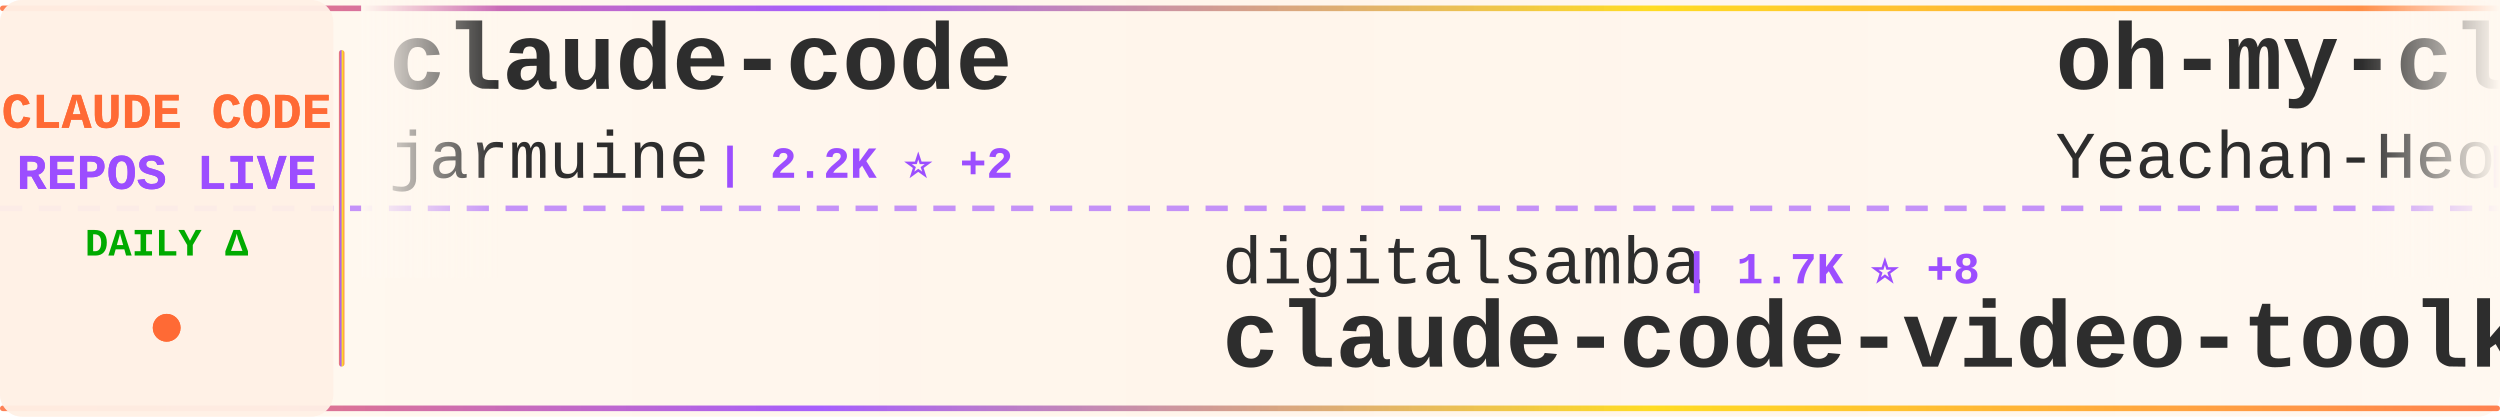
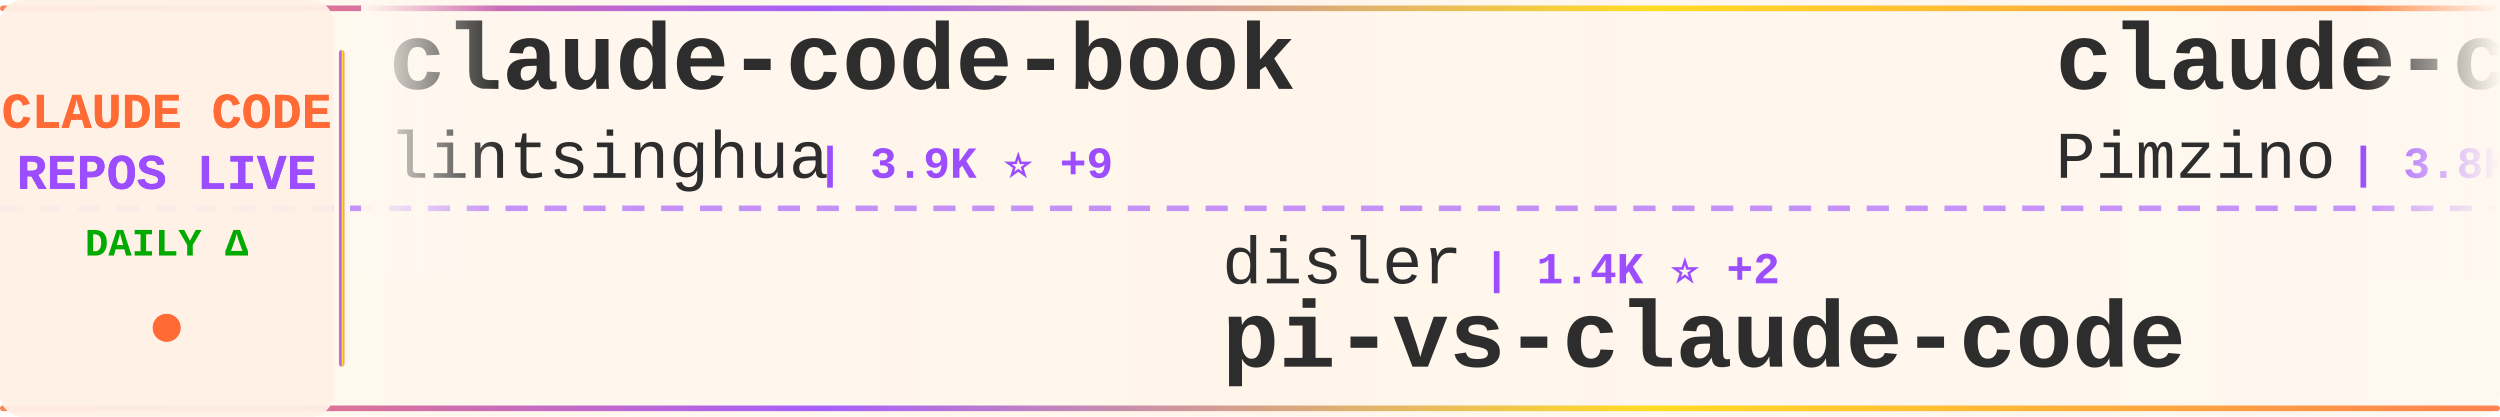
<svg xmlns="http://www.w3.org/2000/svg" width="900" height="150">
  <defs>
    <linearGradient id="tickerBg" x1="0%" y1="0%" x2="100%" y2="0%">
      <stop offset="0%" style="stop-color:#fff8f0;stop-opacity:0.98" />
      <stop offset="50%" style="stop-color:#fff5eb;stop-opacity:1" />
      <stop offset="100%" style="stop-color:#fff8f0;stop-opacity:0.98" />
    </linearGradient>
    <linearGradient id="borderGrad" x1="0%" y1="0%" x2="100%" y2="0%">
      <stop offset="0%" style="stop-color:#FF6B35;stop-opacity:0.85">
        <animate attributeName="stop-opacity" values="0.85;1;0.85" dur="2s" repeatCount="indefinite" />
      </stop>
      <stop offset="33%" style="stop-color:#9C4EFF;stop-opacity:0.9">
        <animate attributeName="stop-opacity" values="0.9;1;0.9" dur="2.2s" repeatCount="indefinite" />
      </stop>
      <stop offset="66%" style="stop-color:#FFD700;stop-opacity:0.85">
        <animate attributeName="stop-opacity" values="0.85;1;0.85" dur="1.8s" repeatCount="indefinite" />
      </stop>
      <stop offset="100%" style="stop-color:#FF6B35;stop-opacity:0.85">
        <animate attributeName="stop-opacity" values="0.85;1;0.85" dur="2s" repeatCount="indefinite" />
      </stop>
    </linearGradient>
    <filter id="textGlow">
      <feGaussianBlur stdDeviation="0.15" result="coloredBlur" />
      <feMerge>
        <feMergeNode in="coloredBlur" />
        <feMergeNode in="SourceGraphic" />
      </feMerge>
    </filter>
    <filter id="metricGlow">
      <feGaussianBlur stdDeviation="0.2" result="coloredBlur" />
      <feMerge>
        <feMergeNode in="coloredBlur" />
        <feMergeNode in="SourceGraphic" />
      </feMerge>
    </filter>
    <linearGradient id="leftFade" x1="0%" y1="0%" x2="100%" y2="0%">
      <stop offset="0%" style="stop-color:#fff8f0;stop-opacity:1" />
      <stop offset="100%" style="stop-color:#fff8f0;stop-opacity:0" />
    </linearGradient>
    <linearGradient id="rightFade" x1="0%" y1="0%" x2="100%" y2="0%">
      <stop offset="0%" style="stop-color:#fff8f0;stop-opacity:0" />
      <stop offset="100%" style="stop-color:#fff8f0;stop-opacity:1" />
    </linearGradient>
  </defs>
  <rect width="900" height="150" fill="url(#tickerBg)" rx="8" />
  <rect x="0" y="2" width="900" height="2" fill="url(#borderGrad)" rx="1" />
  <rect x="0" y="146" width="900" height="2" fill="url(#borderGrad)" rx="1" />
  <line x1="0" y1="75" x2="900" y2="75" stroke="#9C4EFF" stroke-width="2" stroke-dasharray="8 6" opacity="0.6" />
  <rect x="0" y="0" width="120" height="150" fill="#fff0e6" opacity="0.95" rx="8" />
  <text x="60" y="46" font-family="'Courier New', monospace" font-size="18" font-weight="bold" fill="#FF6B35" text-anchor="middle" filter="url(#textGlow)">
    CLAUDE CODE
  </text>
  <text x="60" y="68" font-family="'Courier New', monospace" font-size="18" font-weight="bold" fill="#9C4EFF" text-anchor="middle" filter="url(#textGlow)">
    REPOS LIVE
  </text>
  <text x="60" y="92" font-family="'Courier New', monospace" font-size="14" font-weight="bold" fill="#00aa00" text-anchor="middle">
    DAILY Δ
  </text>
  <circle cx="60" cy="118" r="5" fill="#FF6B35" filter="url(#metricGlow)">
    <animate attributeName="r" values="4;6;4" dur="1.5s" repeatCount="indefinite" />
    <animate attributeName="opacity" values="0.6;1;0.6" dur="1.5s" repeatCount="indefinite" />
  </circle>
  <rect x="122" y="18" width="2" height="114" fill="url(#borderGrad)" rx="1" />
  <clipPath id="tickerClip">
    <rect x="130" y="0" width="770" height="150" />
  </clipPath>
  <g clip-path="url(#tickerClip)">
    <g id="tickerItems">
      <animateTransform attributeName="transform" attributeType="XML" type="translate" from="0 0" to="-3000 0" dur="54s" repeatCount="indefinite" />
      <g transform="translate(0, 0)">
-         <text x="140" y="32" font-family="'Courier New', monospace" font-size="34" font-weight="bold" fill="#2d2d2d">claude-code</text>
-         <text x="140" y="64" font-family="'Courier New', monospace" font-size="24" font-weight="normal" fill="#2d2d2d" opacity="1.0">jarmuine</text>
-         <text x="258" y="64" font-family="'Courier New', monospace" font-size="16" font-weight="bold" fill="#9C4EFF"> | 2.2K ⭐ +2</text>
+         <text x="140" y="32" font-family="'Courier New', monospace" font-size="34" font-weight="bold" fill="#2d2d2d">claude-code-book</text>
+         <text x="140" y="64" font-family="'Courier New', monospace" font-size="24" font-weight="normal" fill="#2d2d2d" opacity="1.0">lintsinghua</text>
+         <text x="294" y="64" font-family="'Courier New', monospace" font-size="16" font-weight="bold" fill="#9C4EFF"> | 3.9K ⭐ +9</text>
      </g>
      <g transform="translate(300, 0)">
-         <text x="140" y="102" font-family="'Courier New', monospace" font-size="24" font-weight="normal" fill="#2d2d2d" opacity="1.0">digitalsamba</text>
-         <text x="306" y="102" font-family="'Courier New', monospace" font-size="16" font-weight="bold" fill="#9C4EFF"> | 1.7K ⭐ +8</text>
-         <text x="140" y="132" font-family="'Courier New', monospace" font-size="34" font-weight="bold" fill="#2d2d2d">claude-code-video-toolki...</text>
+         <text x="140" y="102" font-family="'Courier New', monospace" font-size="24" font-weight="normal" fill="#2d2d2d" opacity="1.0">disler</text>
+         <text x="234" y="102" font-family="'Courier New', monospace" font-size="16" font-weight="bold" fill="#9C4EFF"> | 1.4K ⭐ +2</text>
+         <text x="140" y="132" font-family="'Courier New', monospace" font-size="34" font-weight="bold" fill="#2d2d2d">pi-vs-claude-code</text>
      </g>
      <g transform="translate(600, 0)">
-         <text x="140" y="32" font-family="'Courier New', monospace" font-size="34" font-weight="bold" fill="#2d2d2d">oh-my-claudecode</text>
-         <text x="140" y="64" font-family="'Courier New', monospace" font-size="24" font-weight="normal" fill="#2d2d2d" opacity="1.0">Yeachan-Heo</text>
-         <text x="294" y="64" font-family="'Courier New', monospace" font-size="16" font-weight="bold" fill="#9C4EFF"> | 37.4K ⭐ +65</text>
+         <text x="140" y="32" font-family="'Courier New', monospace" font-size="34" font-weight="bold" fill="#2d2d2d">claude-code-spec-workflo...</text>
+         <text x="140" y="64" font-family="'Courier New', monospace" font-size="24" font-weight="normal" fill="#2d2d2d" opacity="1.0">Pimzino</text>
+         <text x="246" y="64" font-family="'Courier New', monospace" font-size="16" font-weight="bold" fill="#9C4EFF"> | 3.8K ⭐ +1</text>
      </g>
      <g transform="translate(900, 0)">
-         <text x="140" y="102" font-family="'Courier New', monospace" font-size="24" font-weight="normal" fill="#2d2d2d" opacity="1.0">JrCx7scC</text>
-         <text x="258" y="102" font-family="'Courier New', monospace" font-size="16" font-weight="bold" fill="#9C4EFF"> | 371 ⭐</text>
-         <text x="140" y="132" font-family="'Courier New', monospace" font-size="34" font-weight="bold" fill="#2d2d2d">claude-code-source</text>
-       </g>
-       <g transform="translate(1200, 0)">
-         <text x="140" y="32" font-family="'Courier New', monospace" font-size="34" font-weight="bold" fill="#2d2d2d">claude-code-tips</text>
-         <text x="140" y="64" font-family="'Courier New', monospace" font-size="24" font-weight="normal" fill="#2d2d2d" opacity="1.0">ykdojo</text>
-         <text x="234" y="64" font-family="'Courier New', monospace" font-size="16" font-weight="bold" fill="#9C4EFF"> | 9.0K ⭐ +10</text>
-       </g>
-       <g transform="translate(1500, 0)">
        <text x="140" y="102" font-family="'Courier New', monospace" font-size="24" font-weight="normal" fill="#2d2d2d" opacity="1.0">darcyegb</text>
        <text x="258" y="102" font-family="'Courier New', monospace" font-size="16" font-weight="bold" fill="#9C4EFF"> | 742 ⭐</text>
        <text x="140" y="132" font-family="'Courier New', monospace" font-size="34" font-weight="bold" fill="#2d2d2d">ClaudeCodeAgents</text>
      </g>
+       <g transform="translate(1200, 0)">
+         <text x="140" y="32" font-family="'Courier New', monospace" font-size="34" font-weight="bold" fill="#2d2d2d">andrej-karpathy-skills</text>
+         <text x="140" y="64" font-family="'Courier New', monospace" font-size="24" font-weight="normal" fill="#2d2d2d" opacity="1.0">multica-ai</text>
+         <text x="282" y="64" font-family="'Courier New', monospace" font-size="16" font-weight="bold" fill="#9C4EFF"> | 187.2K ⭐ +570</text>
+       </g>
+       <g transform="translate(1500, 0)">
+         <text x="140" y="102" font-family="'Courier New', monospace" font-size="24" font-weight="normal" fill="#2d2d2d" opacity="1.0">luyao618</text>
+         <text x="258" y="102" font-family="'Courier New', monospace" font-size="16" font-weight="bold" fill="#9C4EFF"> | 1.6K ⭐ +5</text>
+         <text x="140" y="132" font-family="'Courier New', monospace" font-size="34" font-weight="bold" fill="#2d2d2d">Claude-Code-Source-Study</text>
+       </g>
      <g transform="translate(1800, 0)">
-         <text x="140" y="32" font-family="'Courier New', monospace" font-size="34" font-weight="bold" fill="#2d2d2d">awesome-claude-code-tool...</text>
-         <text x="140" y="64" font-family="'Courier New', monospace" font-size="24" font-weight="normal" fill="#2d2d2d" opacity="1.0">rohitg00</text>
-         <text x="258" y="64" font-family="'Courier New', monospace" font-size="16" font-weight="bold" fill="#9C4EFF"> | 2.2K ⭐ +8</text>
+         <text x="140" y="32" font-family="'Courier New', monospace" font-size="34" font-weight="bold" fill="#2d2d2d">claude-code-workflows</text>
+         <text x="140" y="64" font-family="'Courier New', monospace" font-size="24" font-weight="normal" fill="#2d2d2d" opacity="1.0">OneRedOak</text>
+         <text x="270" y="64" font-family="'Courier New', monospace" font-size="16" font-weight="bold" fill="#9C4EFF"> | 3.8K ⭐ +1</text>
      </g>
      <g transform="translate(2100, 0)">
-         <text x="140" y="102" font-family="'Courier New', monospace" font-size="24" font-weight="normal" fill="#2d2d2d" opacity="1.0">sugyan</text>
-         <text x="234" y="102" font-family="'Courier New', monospace" font-size="16" font-weight="bold" fill="#9C4EFF"> | 1.1K ⭐</text>
-         <text x="140" y="132" font-family="'Courier New', monospace" font-size="34" font-weight="bold" fill="#2d2d2d">claude-code-webui</text>
+         <text x="140" y="102" font-family="'Courier New', monospace" font-size="24" font-weight="normal" fill="#2d2d2d" opacity="1.0">anthropics</text>
+         <text x="282" y="102" font-family="'Courier New', monospace" font-size="16" font-weight="bold" fill="#9C4EFF"> | 5.4K ⭐ +11</text>
+         <text x="140" y="132" font-family="'Courier New', monospace" font-size="34" font-weight="bold" fill="#2d2d2d">claude-code-security-rev...</text>
      </g>
      <g transform="translate(2400, 0)">
        <text x="140" y="32" font-family="'Courier New', monospace" font-size="34" font-weight="bold" fill="#2d2d2d">claude-code</text>
-         <text x="140" y="64" font-family="'Courier New', monospace" font-size="24" font-weight="normal" fill="#2d2d2d" opacity="1.0">mehmoodosman</text>
-         <text x="306" y="64" font-family="'Courier New', monospace" font-size="16" font-weight="bold" fill="#9C4EFF"> | 170 ⭐ +1</text>
+         <text x="140" y="64" font-family="'Courier New', monospace" font-size="24" font-weight="normal" fill="#2d2d2d" opacity="1.0">lowcortisolprogrammer</text>
+         <text x="414" y="64" font-family="'Courier New', monospace" font-size="16" font-weight="bold" fill="#9C4EFF"> | 170 ⭐</text>
      </g>
      <g transform="translate(2700, 0)">
-         <text x="140" y="102" font-family="'Courier New', monospace" font-size="24" font-weight="normal" fill="#2d2d2d" opacity="1.0">VineeTagarwaL-code</text>
-         <text x="378" y="102" font-family="'Courier New', monospace" font-size="16" font-weight="bold" fill="#9C4EFF"> | 276 ⭐</text>
-         <text x="140" y="132" font-family="'Courier New', monospace" font-size="34" font-weight="bold" fill="#2d2d2d">claude-code</text>
+         <text x="140" y="102" font-family="'Courier New', monospace" font-size="24" font-weight="normal" fill="#2d2d2d" opacity="1.0">Yuyz0112</text>
+         <text x="258" y="102" font-family="'Courier New', monospace" font-size="16" font-weight="bold" fill="#9C4EFF"> | 2.4K ⭐ +1</text>
+         <text x="140" y="132" font-family="'Courier New', monospace" font-size="34" font-weight="bold" fill="#2d2d2d">claude-code-reverse</text>
      </g>
      <g transform="translate(3000, 0)">
-         <text x="140" y="32" font-family="'Courier New', monospace" font-size="34" font-weight="bold" fill="#2d2d2d">claude-code</text>
-         <text x="140" y="64" font-family="'Courier New', monospace" font-size="24" font-weight="normal" fill="#2d2d2d" opacity="1.0">jarmuine</text>
-         <text x="258" y="64" font-family="'Courier New', monospace" font-size="16" font-weight="bold" fill="#9C4EFF"> | 2.2K ⭐ +2</text>
+         <text x="140" y="32" font-family="'Courier New', monospace" font-size="34" font-weight="bold" fill="#2d2d2d">claude-code-book</text>
+         <text x="140" y="64" font-family="'Courier New', monospace" font-size="24" font-weight="normal" fill="#2d2d2d" opacity="1.0">lintsinghua</text>
+         <text x="294" y="64" font-family="'Courier New', monospace" font-size="16" font-weight="bold" fill="#9C4EFF"> | 3.9K ⭐ +9</text>
      </g>
      <g transform="translate(3300, 0)">
-         <text x="140" y="102" font-family="'Courier New', monospace" font-size="24" font-weight="normal" fill="#2d2d2d" opacity="1.0">digitalsamba</text>
-         <text x="306" y="102" font-family="'Courier New', monospace" font-size="16" font-weight="bold" fill="#9C4EFF"> | 1.7K ⭐ +8</text>
-         <text x="140" y="132" font-family="'Courier New', monospace" font-size="34" font-weight="bold" fill="#2d2d2d">claude-code-video-toolki...</text>
+         <text x="140" y="102" font-family="'Courier New', monospace" font-size="24" font-weight="normal" fill="#2d2d2d" opacity="1.0">disler</text>
+         <text x="234" y="102" font-family="'Courier New', monospace" font-size="16" font-weight="bold" fill="#9C4EFF"> | 1.4K ⭐ +2</text>
+         <text x="140" y="132" font-family="'Courier New', monospace" font-size="34" font-weight="bold" fill="#2d2d2d">pi-vs-claude-code</text>
      </g>
      <g transform="translate(3600, 0)">
-         <text x="140" y="32" font-family="'Courier New', monospace" font-size="34" font-weight="bold" fill="#2d2d2d">oh-my-claudecode</text>
-         <text x="140" y="64" font-family="'Courier New', monospace" font-size="24" font-weight="normal" fill="#2d2d2d" opacity="1.0">Yeachan-Heo</text>
-         <text x="294" y="64" font-family="'Courier New', monospace" font-size="16" font-weight="bold" fill="#9C4EFF"> | 37.4K ⭐ +65</text>
+         <text x="140" y="32" font-family="'Courier New', monospace" font-size="34" font-weight="bold" fill="#2d2d2d">claude-code-spec-workflo...</text>
+         <text x="140" y="64" font-family="'Courier New', monospace" font-size="24" font-weight="normal" fill="#2d2d2d" opacity="1.0">Pimzino</text>
+         <text x="246" y="64" font-family="'Courier New', monospace" font-size="16" font-weight="bold" fill="#9C4EFF"> | 3.8K ⭐ +1</text>
      </g>
      <g transform="translate(3900, 0)">
-         <text x="140" y="102" font-family="'Courier New', monospace" font-size="24" font-weight="normal" fill="#2d2d2d" opacity="1.0">JrCx7scC</text>
-         <text x="258" y="102" font-family="'Courier New', monospace" font-size="16" font-weight="bold" fill="#9C4EFF"> | 371 ⭐</text>
-         <text x="140" y="132" font-family="'Courier New', monospace" font-size="34" font-weight="bold" fill="#2d2d2d">claude-code-source</text>
+         <text x="140" y="102" font-family="'Courier New', monospace" font-size="24" font-weight="normal" fill="#2d2d2d" opacity="1.0">darcyegb</text>
+         <text x="258" y="102" font-family="'Courier New', monospace" font-size="16" font-weight="bold" fill="#9C4EFF"> | 742 ⭐</text>
+         <text x="140" y="132" font-family="'Courier New', monospace" font-size="34" font-weight="bold" fill="#2d2d2d">ClaudeCodeAgents</text>
      </g>
    </g>
  </g>
  <rect x="130" y="0" width="50" height="100" fill="url(#leftFade)" />
  <rect x="850" y="0" width="50" height="100" fill="url(#rightFade)" />
</svg>
